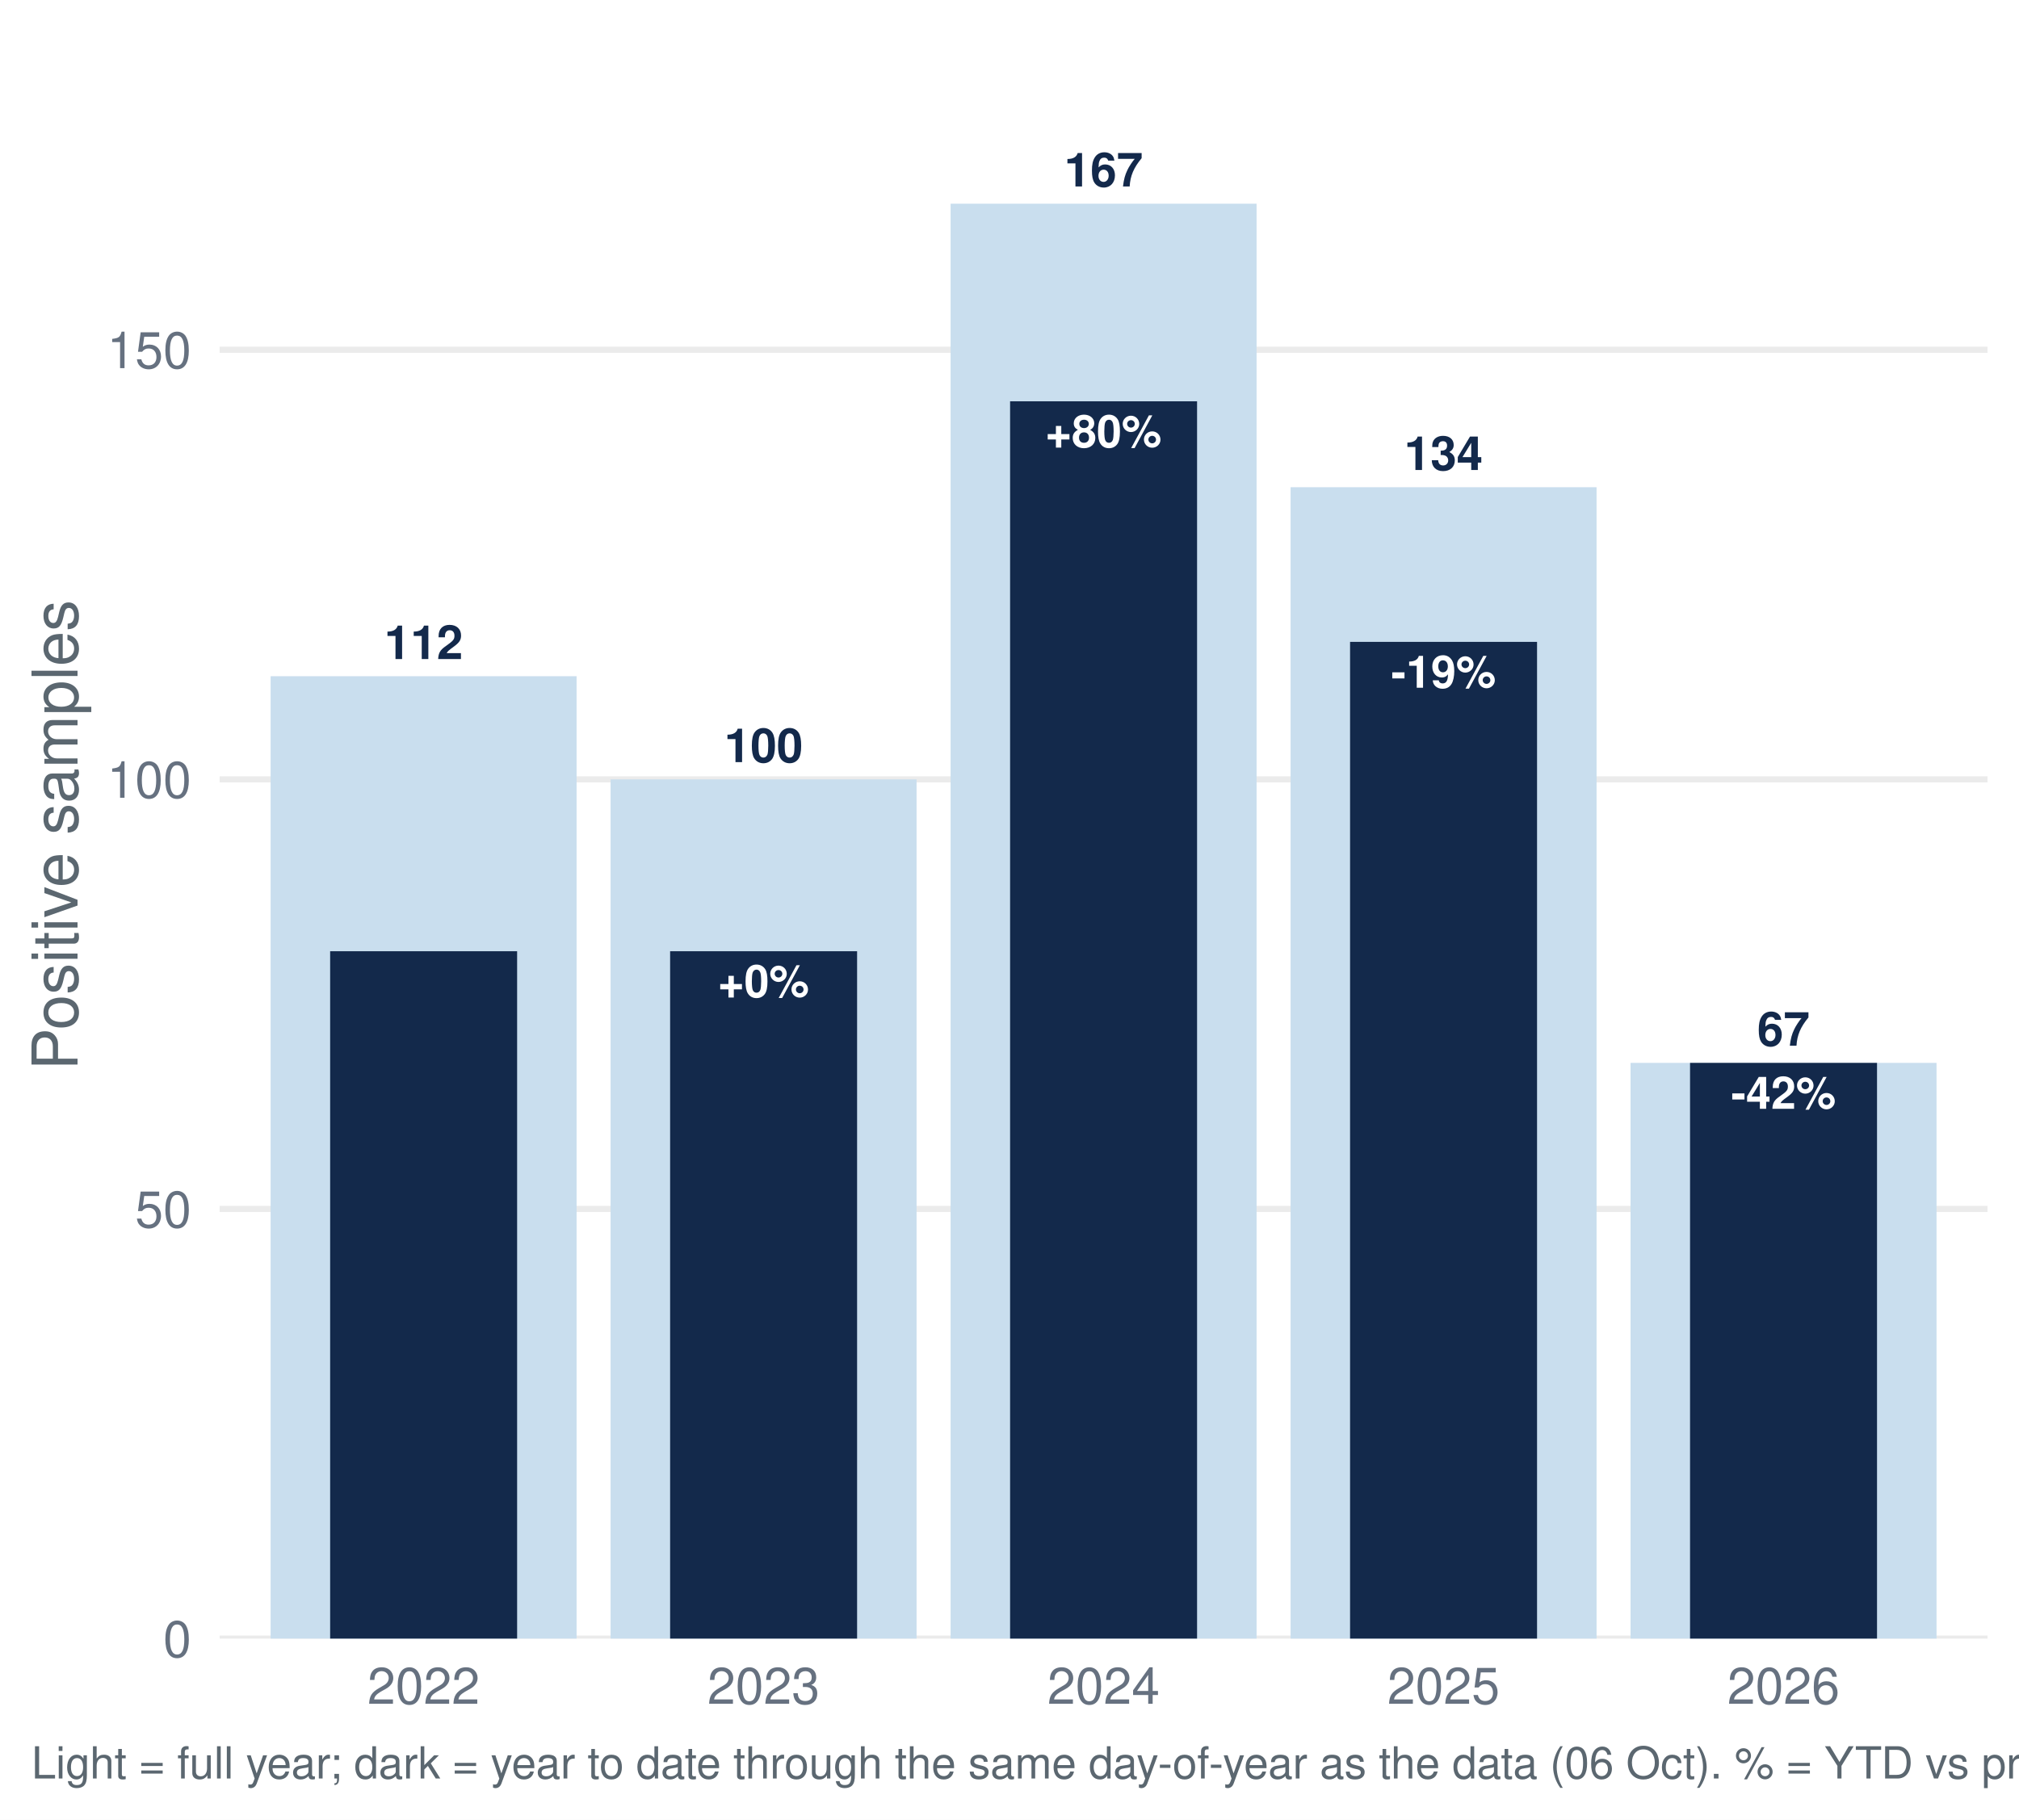
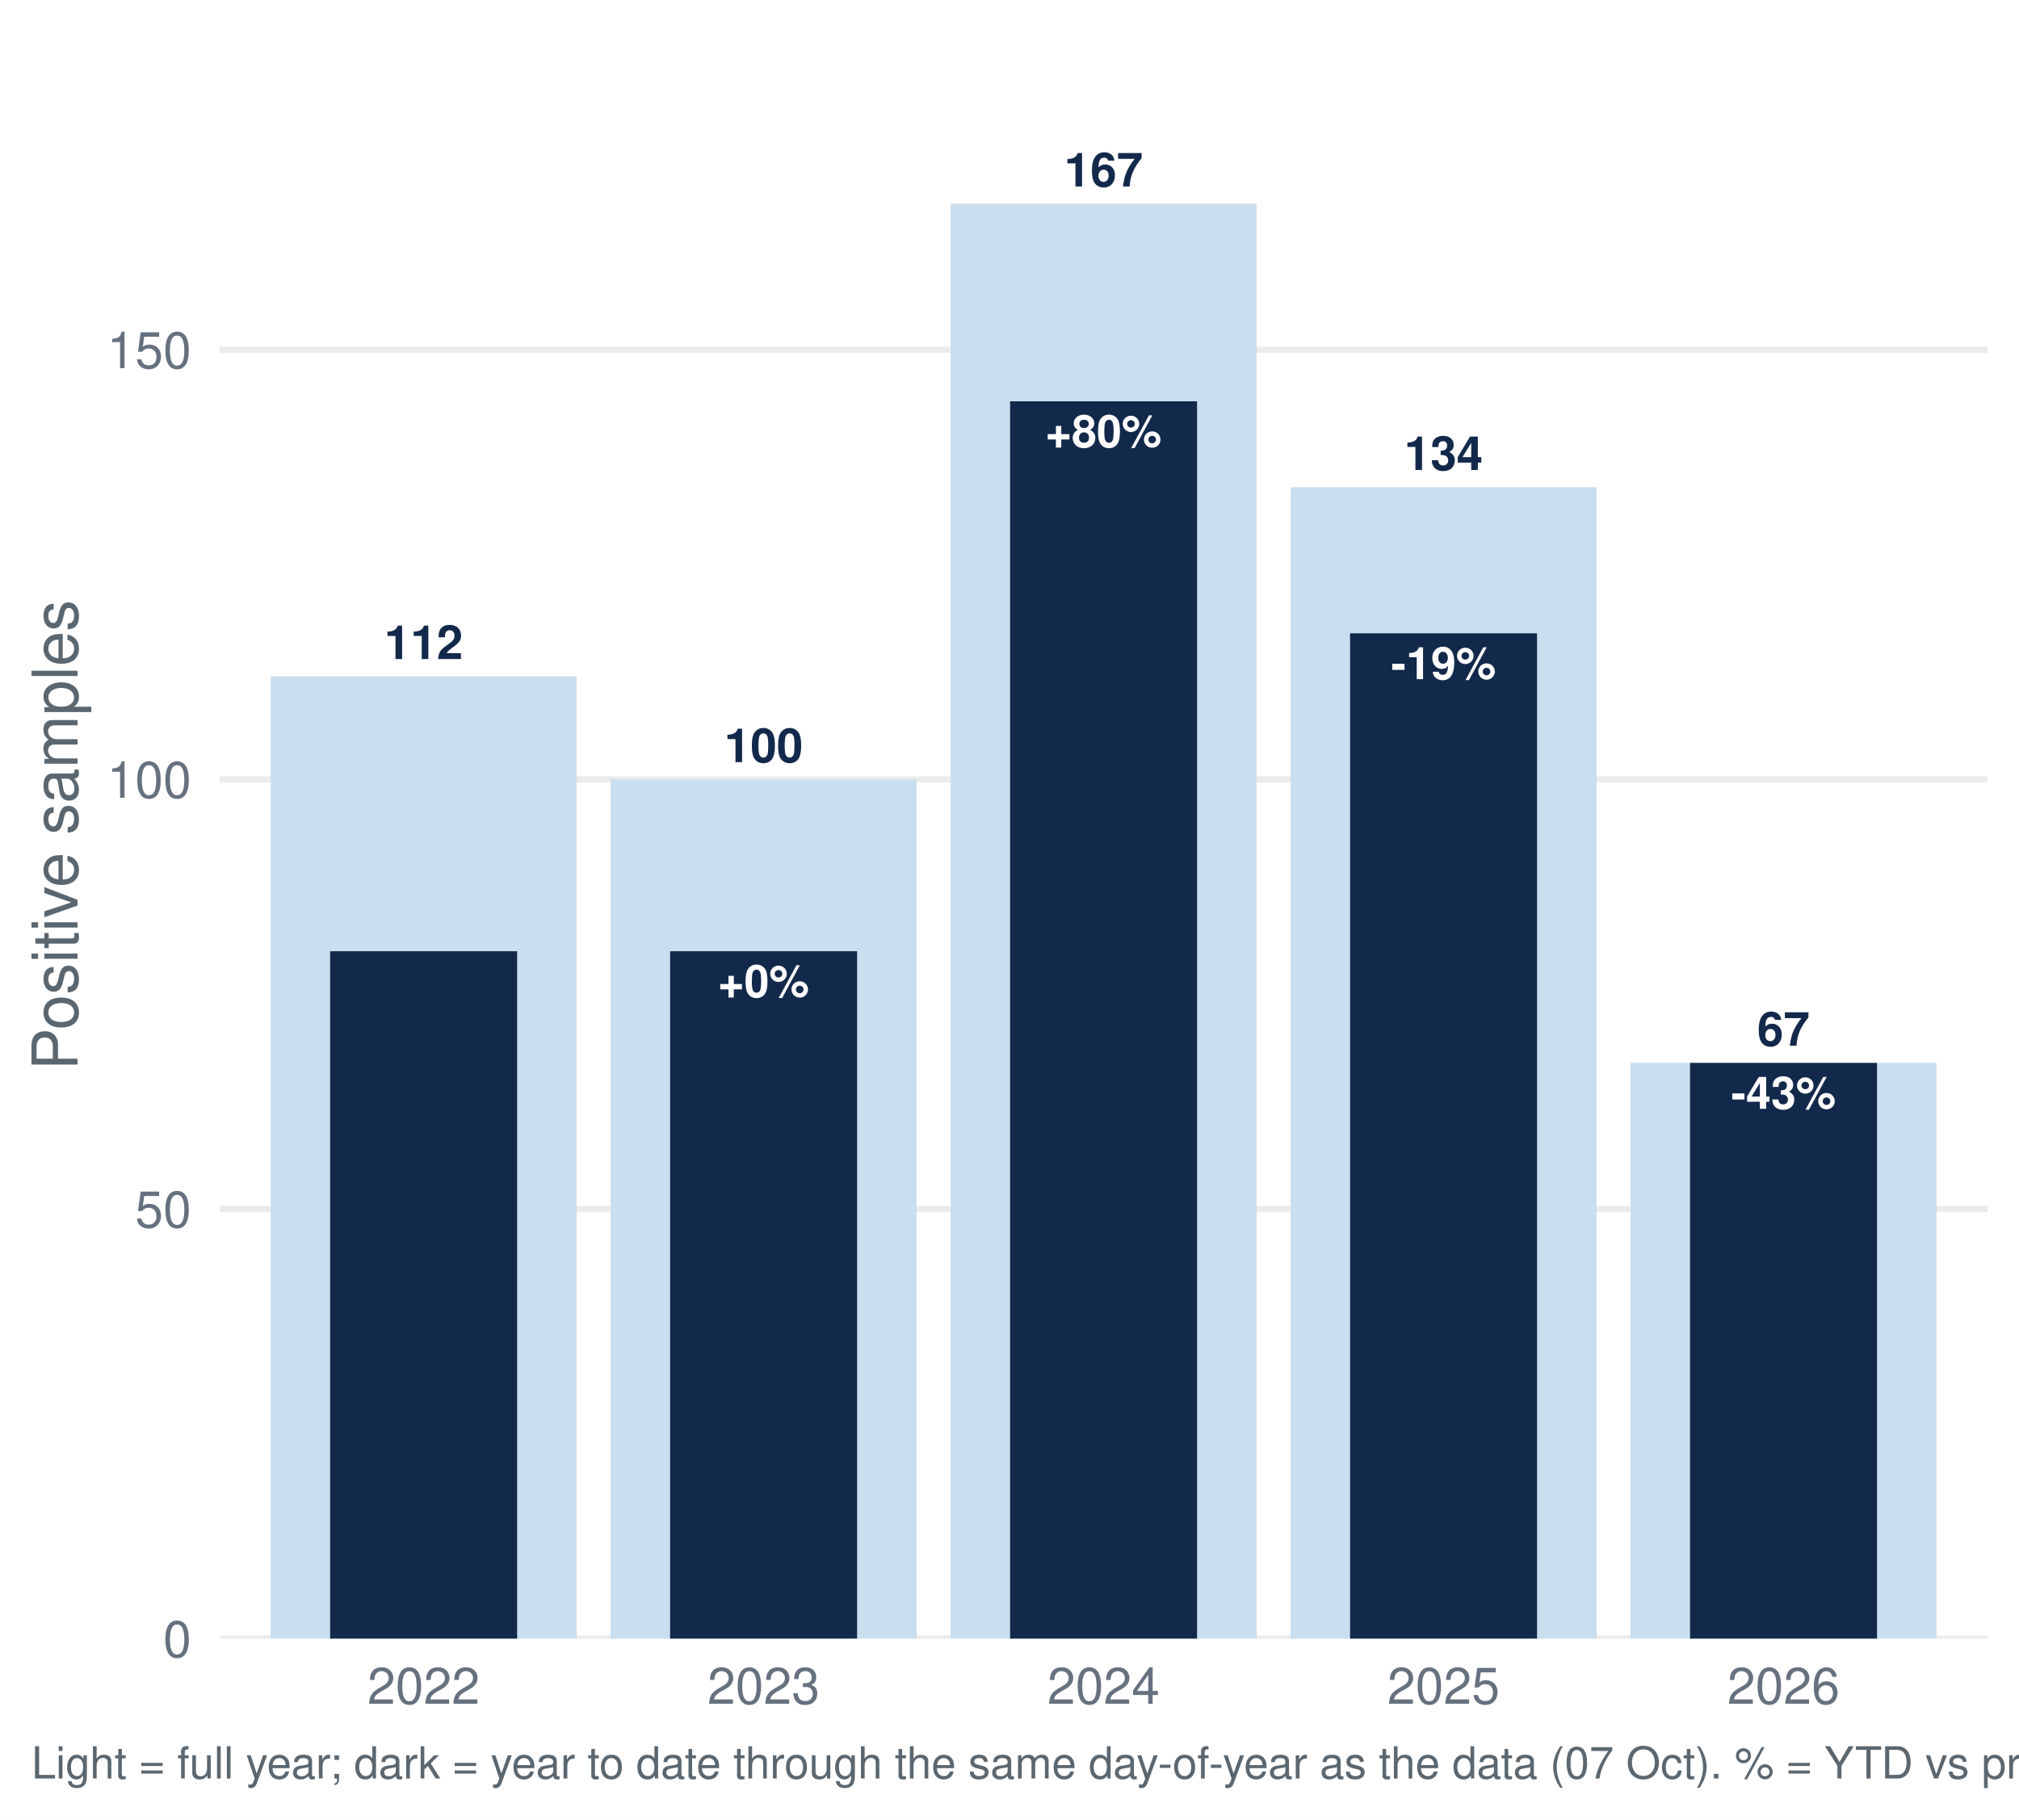
<svg xmlns="http://www.w3.org/2000/svg" width="511.20pt" height="460.80pt" viewBox="0 0 511.20 460.80">
  <g class="svglite">
    <defs>
      <style type="text/css">
    .svglite line, .svglite polyline, .svglite polygon, .svglite path, .svglite rect, .svglite circle {
      fill: none;
      stroke: #000000;
      stroke-linecap: round;
      stroke-linejoin: round;
      stroke-miterlimit: 10.00;
    }
    .svglite text {
      white-space: pre;
    }
    .svglite g.glyphgroup path {
      fill: inherit;
      stroke: none;
    }
  </style>
    </defs>
    <rect width="100%" height="100%" style="stroke: none; fill: #FFFFFF;" />
    <defs>
      <clipPath id="cpMC4wMHw1MTEuMjB8MC4wMHw0NjAuODA=">
        <rect x="0.00" y="0.00" width="511.20" height="460.80" />
      </clipPath>
    </defs>
    <g clip-path="url(#cpMC4wMHw1MTEuMjB8MC4wMHw0NjAuODA=)">
      <rect x="0.00" y="-0" width="511.20" height="460.80" style="stroke-width: 1.55; stroke: none; fill: #FFFFFF;" />
    </g>
    <defs>
      <clipPath id="cpNTUuNjF8NTAzLjIzfDcuOTd8NDE0Ljk2">
        <rect x="55.61" y="7.97" width="447.62" height="406.99" />
      </clipPath>
    </defs>
    <g clip-path="url(#cpNTUuNjF8NTAzLjIzfDcuOTd8NDE0Ljk2)">
      <polyline points="55.61,414.96 503.23,414.96 " style="stroke-width: 1.55; stroke: #EBEBEB; stroke-linecap: butt;" />
      <polyline points="55.61,306.16 503.23,306.16 " style="stroke-width: 1.55; stroke: #EBEBEB; stroke-linecap: butt;" />
      <polyline points="55.61,197.37 503.23,197.37 " style="stroke-width: 1.55; stroke: #EBEBEB; stroke-linecap: butt;" />
      <polyline points="55.61,88.57 503.23,88.57 " style="stroke-width: 1.55; stroke: #EBEBEB; stroke-linecap: butt;" />
      <rect x="68.52" y="171.25" width="77.47" height="243.71" style="stroke-width: 1.55; stroke: none; stroke-linecap: butt; stroke-linejoin: miter; fill: #C9DEEE;" />
      <rect x="154.60" y="197.37" width="77.47" height="217.60" style="stroke-width: 1.55; stroke: none; stroke-linecap: butt; stroke-linejoin: miter; fill: #C9DEEE;" />
      <rect x="240.69" y="51.58" width="77.47" height="363.39" style="stroke-width: 1.55; stroke: none; stroke-linecap: butt; stroke-linejoin: miter; fill: #C9DEEE;" />
      <rect x="326.77" y="123.38" width="77.47" height="291.58" style="stroke-width: 1.55; stroke: none; stroke-linecap: butt; stroke-linejoin: miter; fill: #C9DEEE;" />
      <rect x="412.85" y="269.17" width="77.47" height="145.79" style="stroke-width: 1.55; stroke: none; stroke-linecap: butt; stroke-linejoin: miter; fill: #C9DEEE;" />
      <rect x="83.59" y="240.89" width="47.34" height="174.08" style="stroke-width: 1.55; stroke: none; stroke-linecap: butt; stroke-linejoin: miter; fill: #13294B;" />
      <rect x="169.67" y="240.89" width="47.34" height="174.08" style="stroke-width: 1.55; stroke: none; stroke-linecap: butt; stroke-linejoin: miter; fill: #13294B;" />
      <rect x="255.75" y="101.62" width="47.34" height="313.34" style="stroke-width: 1.55; stroke: none; stroke-linecap: butt; stroke-linejoin: miter; fill: #13294B;" />
-       <rect x="341.83" y="162.55" width="47.34" height="252.41" style="stroke-width: 1.55; stroke: none; stroke-linecap: butt; stroke-linejoin: miter; fill: #13294B;" />
+       <rect x="341.83" y="160.38" width="47.34" height="254.59" style="stroke-width: 1.55; stroke: none; stroke-linecap: butt; stroke-linejoin: miter; fill: #13294B;" />
      <rect x="427.91" y="269.17" width="47.34" height="145.79" style="stroke-width: 1.55; stroke: none; stroke-linecap: butt; stroke-linejoin: miter; fill: #13294B;" />
      <text x="107.26" y="166.90" text-anchor="middle" style="font-size: 11.95px; font-weight: bold;fill: #13294B; font-family: &quot;Nimbus Sans&quot;;" textLength="19.92px" lengthAdjust="spacingAndGlyphs">112</text>
      <text x="193.34" y="193.01" text-anchor="middle" style="font-size: 11.95px; font-weight: bold;fill: #13294B; font-family: &quot;Nimbus Sans&quot;;" textLength="19.92px" lengthAdjust="spacingAndGlyphs">100</text>
      <text x="279.42" y="47.22" text-anchor="middle" style="font-size: 11.95px; font-weight: bold;fill: #13294B; font-family: &quot;Nimbus Sans&quot;;" textLength="19.92px" lengthAdjust="spacingAndGlyphs">167</text>
      <text x="365.50" y="119.03" text-anchor="middle" style="font-size: 11.95px; font-weight: bold;fill: #13294B; font-family: &quot;Nimbus Sans&quot;;" textLength="19.92px" lengthAdjust="spacingAndGlyphs">134</text>
      <text x="451.58" y="264.82" text-anchor="middle" style="font-size: 11.95px; font-weight: bold;fill: #13294B; font-family: &quot;Nimbus Sans&quot;;" textLength="13.28px" lengthAdjust="spacingAndGlyphs">67</text>
      <text x="193.34" y="252.50" text-anchor="middle" style="font-size: 11.38px; font-weight: bold;fill: #FFFFFF; font-family: &quot;Nimbus Sans&quot;;" textLength="23.08px" lengthAdjust="spacingAndGlyphs">+0%</text>
      <text x="279.42" y="113.24" text-anchor="middle" style="font-size: 11.38px; font-weight: bold;fill: #FFFFFF; font-family: &quot;Nimbus Sans&quot;;" textLength="29.41px" lengthAdjust="spacingAndGlyphs">+80%</text>
-       <text x="365.50" y="174.16" text-anchor="middle" style="font-size: 11.38px; font-weight: bold;fill: #FFFFFF; font-family: &quot;Nimbus Sans&quot;;" textLength="26.55px" lengthAdjust="spacingAndGlyphs">-19%</text>
-       <text x="451.58" y="280.79" text-anchor="middle" style="font-size: 11.38px; font-weight: bold;fill: #FFFFFF; font-family: &quot;Nimbus Sans&quot;;" textLength="26.55px" lengthAdjust="spacingAndGlyphs">-42%</text>
+       <text x="365.50" y="171.99" text-anchor="middle" style="font-size: 11.38px; font-weight: bold;fill: #FFFFFF; font-family: &quot;Nimbus Sans&quot;;" textLength="26.55px" lengthAdjust="spacingAndGlyphs">-19%</text>
+       <text x="451.58" y="280.79" text-anchor="middle" style="font-size: 11.38px; font-weight: bold;fill: #FFFFFF; font-family: &quot;Nimbus Sans&quot;;" textLength="26.55px" lengthAdjust="spacingAndGlyphs">-43%</text>
    </g>
    <g clip-path="url(#cpMC4wMHw1MTEuMjB8MC4wMHw0NjAuODA=)">
      <text x="48.44" y="419.63" text-anchor="end" style="font-size: 12.80px;fill: #667180; font-family: &quot;Nimbus Sans&quot;;" textLength="7.11px" lengthAdjust="spacingAndGlyphs">0</text>
      <text x="48.44" y="310.83" text-anchor="end" style="font-size: 12.80px;fill: #667180; font-family: &quot;Nimbus Sans&quot;;" textLength="14.22px" lengthAdjust="spacingAndGlyphs">50</text>
      <text x="48.44" y="202.03" text-anchor="end" style="font-size: 12.80px;fill: #667180; font-family: &quot;Nimbus Sans&quot;;" textLength="21.33px" lengthAdjust="spacingAndGlyphs">100</text>
      <text x="48.44" y="93.23" text-anchor="end" style="font-size: 12.80px;fill: #667180; font-family: &quot;Nimbus Sans&quot;;" textLength="21.33px" lengthAdjust="spacingAndGlyphs">150</text>
      <text x="107.26" y="431.47" text-anchor="middle" style="font-size: 12.80px;fill: #667180; font-family: &quot;Nimbus Sans&quot;;" textLength="28.44px" lengthAdjust="spacingAndGlyphs">2022</text>
      <text x="193.34" y="431.47" text-anchor="middle" style="font-size: 12.80px;fill: #667180; font-family: &quot;Nimbus Sans&quot;;" textLength="28.44px" lengthAdjust="spacingAndGlyphs">2023</text>
      <text x="279.42" y="431.47" text-anchor="middle" style="font-size: 12.80px;fill: #667180; font-family: &quot;Nimbus Sans&quot;;" textLength="28.44px" lengthAdjust="spacingAndGlyphs">2024</text>
      <text x="365.50" y="431.47" text-anchor="middle" style="font-size: 12.80px;fill: #667180; font-family: &quot;Nimbus Sans&quot;;" textLength="28.44px" lengthAdjust="spacingAndGlyphs">2025</text>
      <text x="451.58" y="431.47" text-anchor="middle" style="font-size: 12.80px;fill: #667180; font-family: &quot;Nimbus Sans&quot;;" textLength="28.44px" lengthAdjust="spacingAndGlyphs">2026</text>
      <text transform="translate(19.63,211.47) rotate(-90)" text-anchor="middle" style="font-size: 16.00px;fill: #5B6770; font-family: &quot;Nimbus Sans&quot;;" textLength="119.11px" lengthAdjust="spacingAndGlyphs">Positive samples</text>
-       <text x="7.97" y="450.39" style="font-size: 11.20px;fill: #5B6770; font-family: &quot;Nimbus Sans&quot;;" textLength="710.94px" lengthAdjust="spacingAndGlyphs">Light = full year; dark = year to date through the same day-of-year as the data (06 Oct). % = YTD vs prior-year YTD. Positive = lab_xylazine_any.</text>
+       <text x="7.97" y="450.39" style="font-size: 11.20px;fill: #5B6770; font-family: &quot;Nimbus Sans&quot;;" textLength="710.94px" lengthAdjust="spacingAndGlyphs">Light = full year; dark = year to date through the same day-of-year as the data (07 Oct). % = YTD vs prior-year YTD. Positive = lab_xylazine_any.</text>
    </g>
  </g>
</svg>
